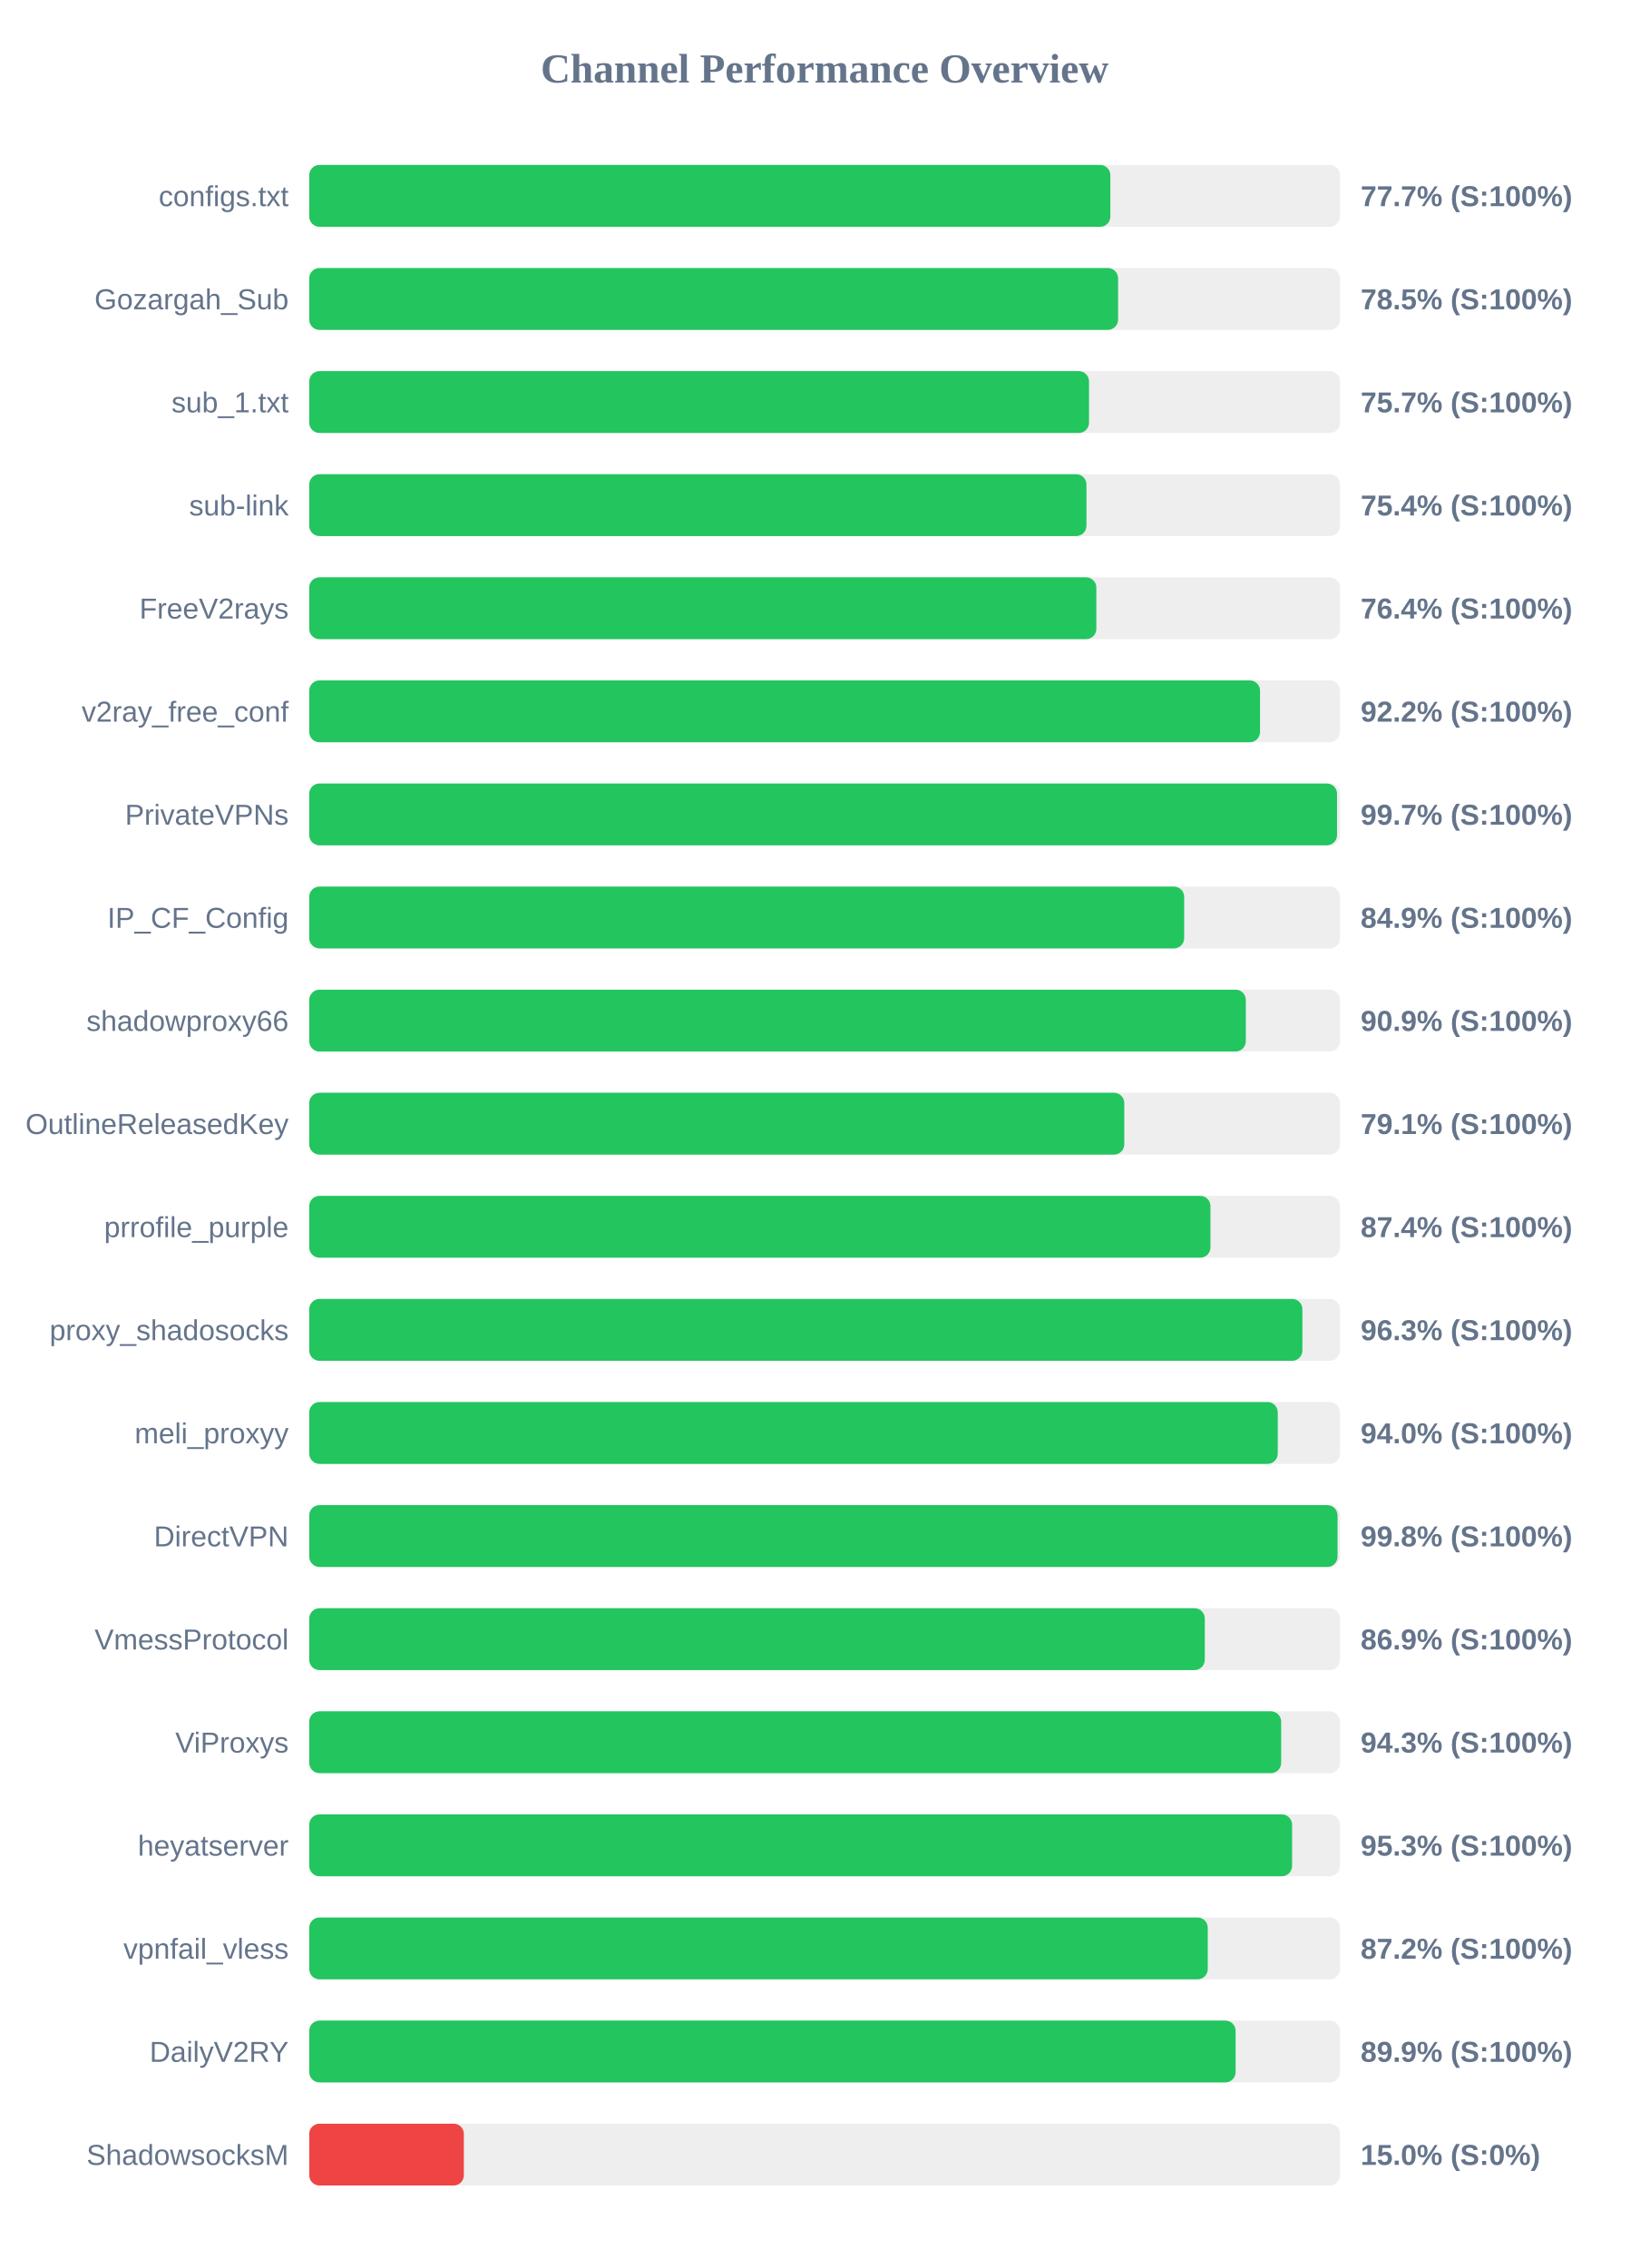
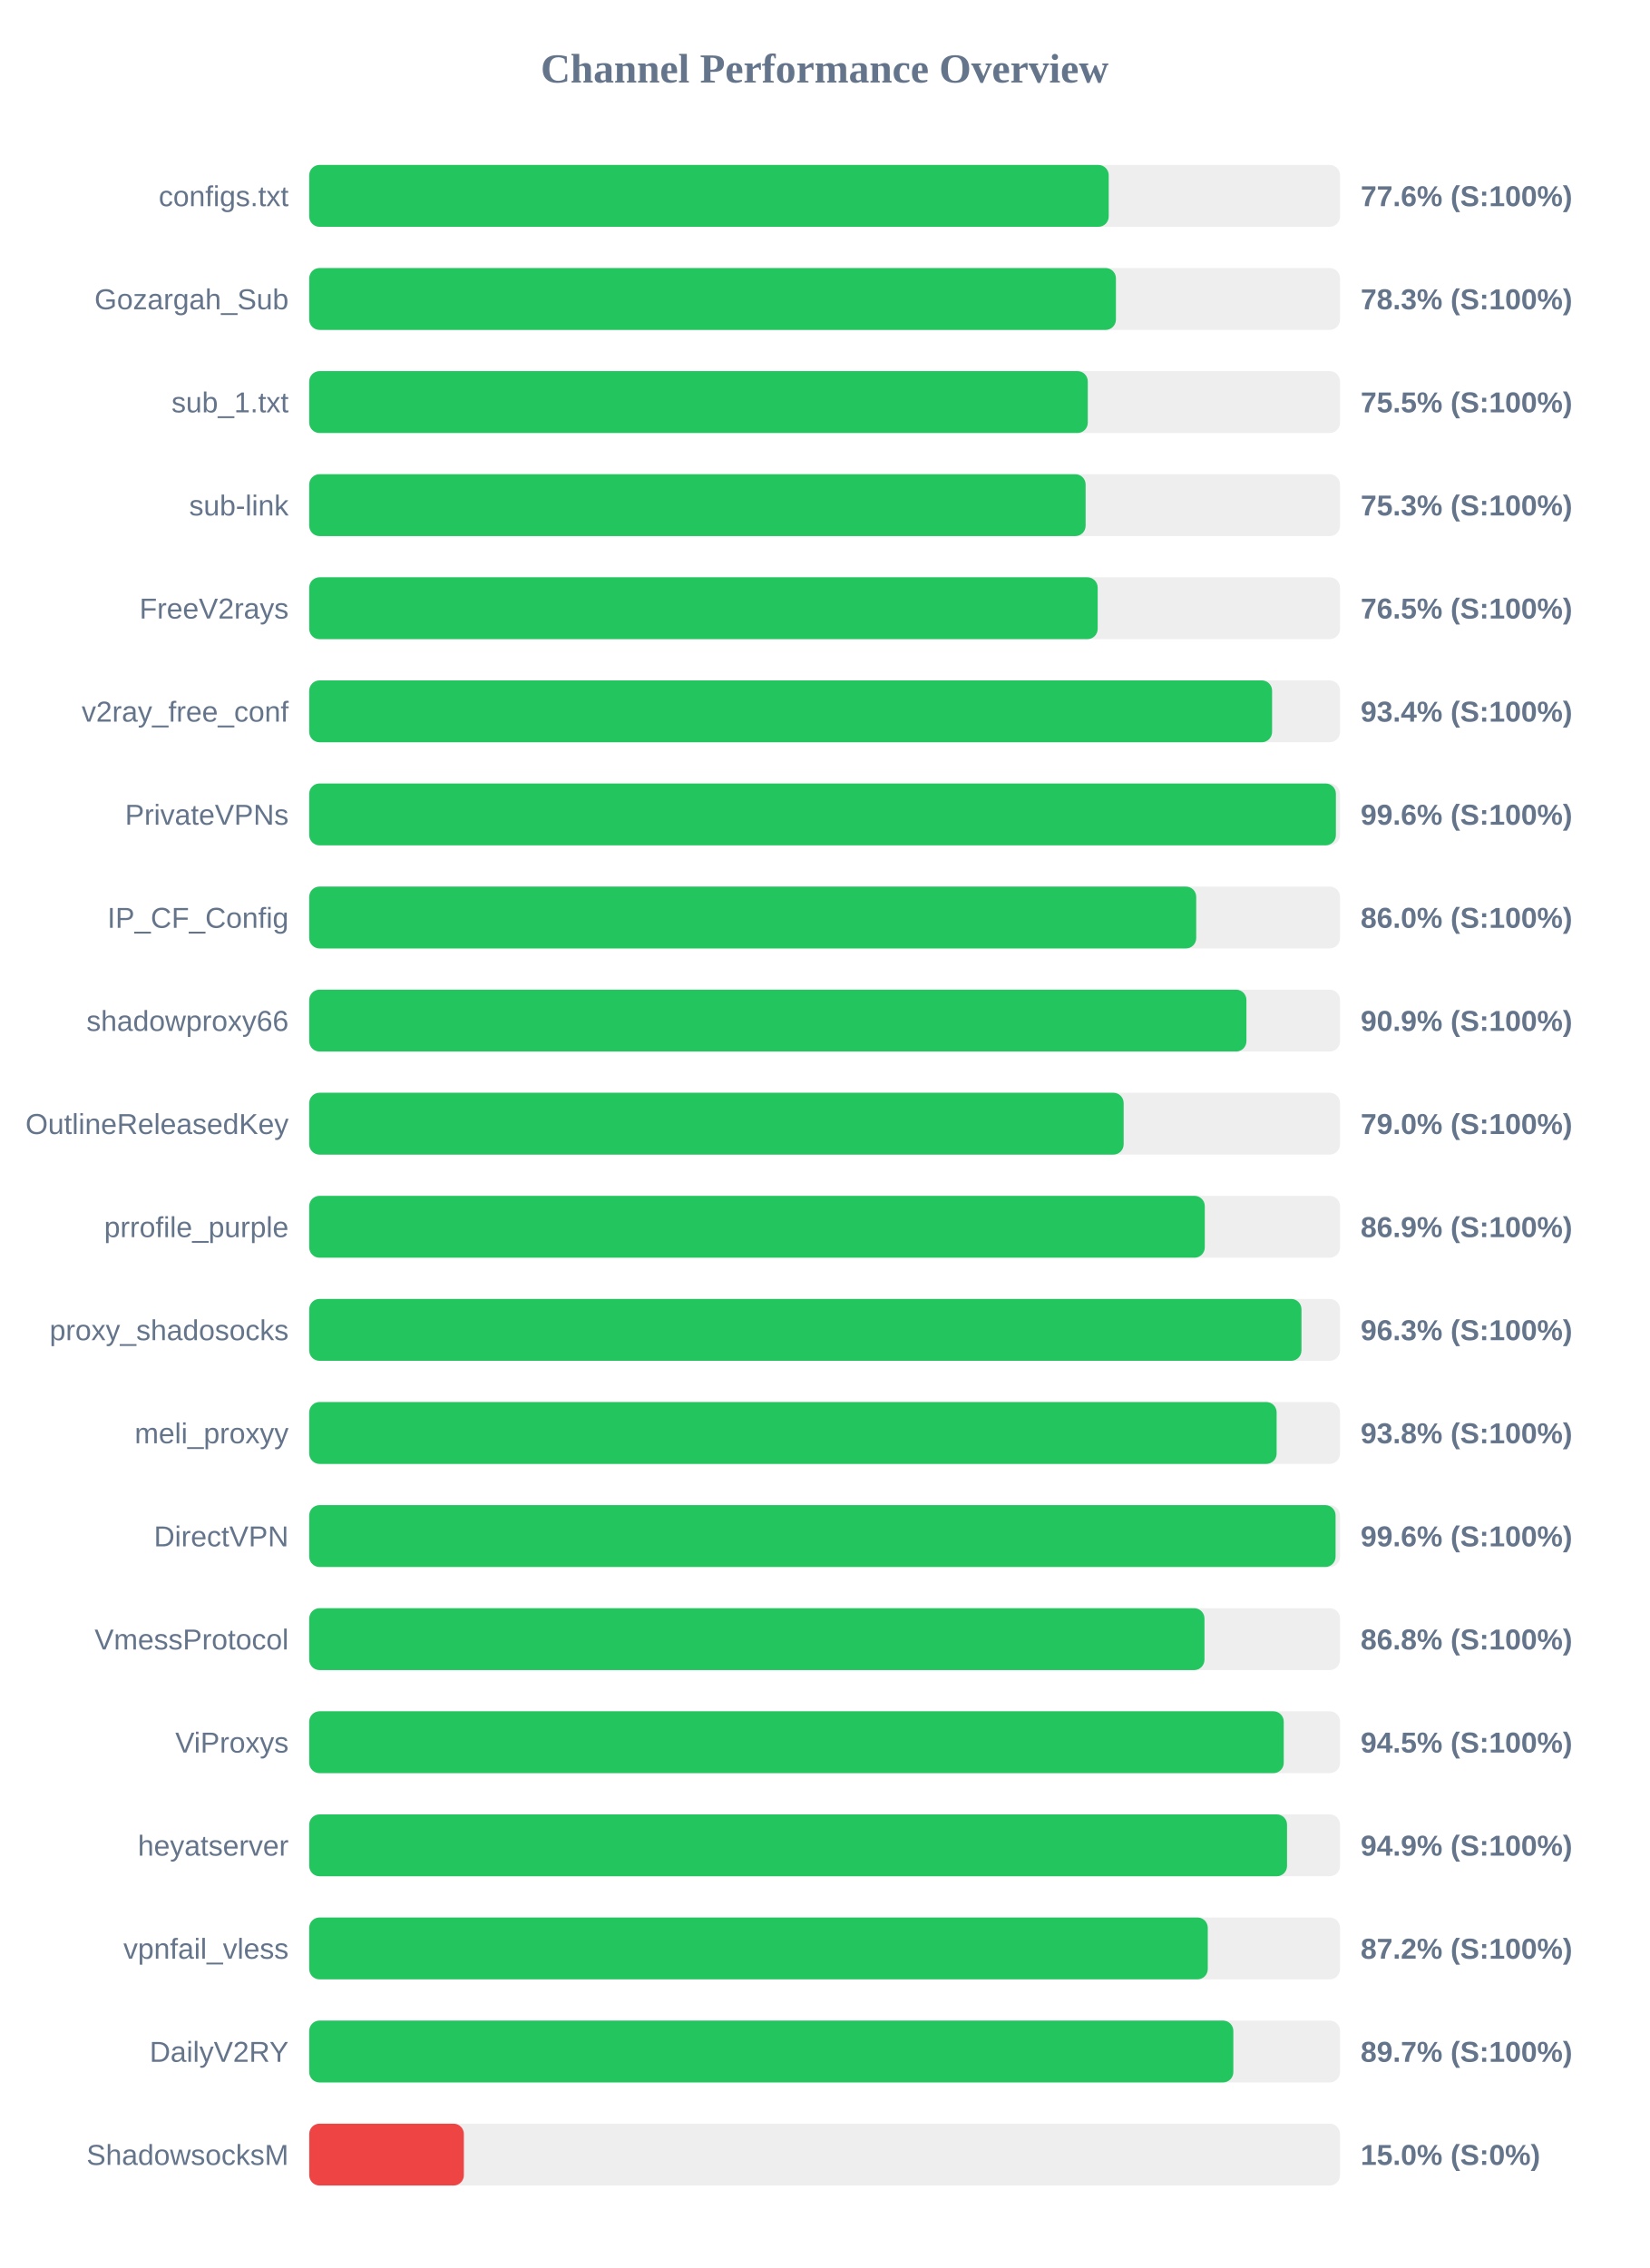
<svg xmlns="http://www.w3.org/2000/svg" width="800" height="1100" version="1.1">
  <style>
        .row { font: 14px Arial; fill: #64748b; }
        .score { font: bold 14px Arial; fill: #64748b; }
    </style>
  <text x="400" y="40" text-anchor="middle" font-size="20px" font-weight="bold" fill="#64748b">Channel Performance Overview</text>
  <rect x="150" y="80" width="500" height="30" fill="#eee" rx="5" />
-   <rect x="150" y="80" width="388.6" height="30" fill="#22c55e" rx="5" />
+   <rect x="150" y="80" width="387.8" height="30" fill="#22c55e" rx="5" />
  <text x="140" y="100" text-anchor="end" class="row">configs.txt</text>
-   <text x="660" y="100" text-anchor="start" class="score">77.7% (S:100%)</text>
+   <text x="660" y="100" text-anchor="start" class="score">77.6% (S:100%)</text>
  <rect x="150" y="130" width="500" height="30" fill="#eee" rx="5" />
-   <rect x="150" y="130" width="392.35" height="30" fill="#22c55e" rx="5" />
+   <rect x="150" y="130" width="391.3" height="30" fill="#22c55e" rx="5" />
  <text x="140" y="150" text-anchor="end" class="row">Gozargah_Sub</text>
-   <text x="660" y="150" text-anchor="start" class="score">78.5% (S:100%)</text>
+   <text x="660" y="150" text-anchor="start" class="score">78.3% (S:100%)</text>
  <rect x="150" y="180" width="500" height="30" fill="#eee" rx="5" />
-   <rect x="150" y="180" width="378.25" height="30" fill="#22c55e" rx="5" />
+   <rect x="150" y="180" width="377.65" height="30" fill="#22c55e" rx="5" />
  <text x="140" y="200" text-anchor="end" class="row">sub_1.txt</text>
-   <text x="660" y="200" text-anchor="start" class="score">75.7% (S:100%)</text>
+   <text x="660" y="200" text-anchor="start" class="score">75.5% (S:100%)</text>
  <rect x="150" y="230" width="500" height="30" fill="#eee" rx="5" />
-   <rect x="150" y="230" width="377.0" height="30" fill="#22c55e" rx="5" />
+   <rect x="150" y="230" width="376.6" height="30" fill="#22c55e" rx="5" />
  <text x="140" y="250" text-anchor="end" class="row">sub-link</text>
-   <text x="660" y="250" text-anchor="start" class="score">75.4% (S:100%)</text>
+   <text x="660" y="250" text-anchor="start" class="score">75.3% (S:100%)</text>
  <rect x="150" y="280" width="500" height="30" fill="#eee" rx="5" />
-   <rect x="150" y="280" width="381.8" height="30" fill="#22c55e" rx="5" />
+   <rect x="150" y="280" width="382.45" height="30" fill="#22c55e" rx="5" />
  <text x="140" y="300" text-anchor="end" class="row">FreeV2rays</text>
-   <text x="660" y="300" text-anchor="start" class="score">76.4% (S:100%)</text>
+   <text x="660" y="300" text-anchor="start" class="score">76.5% (S:100%)</text>
  <rect x="150" y="330" width="500" height="30" fill="#eee" rx="5" />
-   <rect x="150" y="330" width="461.2" height="30" fill="#22c55e" rx="5" />
+   <rect x="150" y="330" width="467.05" height="30" fill="#22c55e" rx="5" />
  <text x="140" y="350" text-anchor="end" class="row">v2ray_free_conf</text>
-   <text x="660" y="350" text-anchor="start" class="score">92.2% (S:100%)</text>
+   <text x="660" y="350" text-anchor="start" class="score">93.4% (S:100%)</text>
  <rect x="150" y="380" width="500" height="30" fill="#eee" rx="5" />
-   <rect x="150" y="380" width="498.55" height="30" fill="#22c55e" rx="5" />
+   <rect x="150" y="380" width="498.0" height="30" fill="#22c55e" rx="5" />
  <text x="140" y="400" text-anchor="end" class="row">PrivateVPNs</text>
-   <text x="660" y="400" text-anchor="start" class="score">99.7% (S:100%)</text>
+   <text x="660" y="400" text-anchor="start" class="score">99.6% (S:100%)</text>
  <rect x="150" y="430" width="500" height="30" fill="#eee" rx="5" />
-   <rect x="150" y="430" width="424.4" height="30" fill="#22c55e" rx="5" />
+   <rect x="150" y="430" width="430.25" height="30" fill="#22c55e" rx="5" />
  <text x="140" y="450" text-anchor="end" class="row">IP_CF_Config</text>
-   <text x="660" y="450" text-anchor="start" class="score">84.9% (S:100%)</text>
+   <text x="660" y="450" text-anchor="start" class="score">86.0% (S:100%)</text>
  <rect x="150" y="480" width="500" height="30" fill="#eee" rx="5" />
-   <rect x="150" y="480" width="454.3" height="30" fill="#22c55e" rx="5" />
+   <rect x="150" y="480" width="454.6" height="30" fill="#22c55e" rx="5" />
  <text x="140" y="500" text-anchor="end" class="row">shadowproxy66</text>
  <text x="660" y="500" text-anchor="start" class="score">90.9% (S:100%)</text>
  <rect x="150" y="530" width="500" height="30" fill="#eee" rx="5" />
-   <rect x="150" y="530" width="395.35" height="30" fill="#22c55e" rx="5" />
+   <rect x="150" y="530" width="395.05" height="30" fill="#22c55e" rx="5" />
  <text x="140" y="550" text-anchor="end" class="row">OutlineReleasedKey</text>
-   <text x="660" y="550" text-anchor="start" class="score">79.1% (S:100%)</text>
+   <text x="660" y="550" text-anchor="start" class="score">79.0% (S:100%)</text>
  <rect x="150" y="580" width="500" height="30" fill="#eee" rx="5" />
-   <rect x="150" y="580" width="437.15" height="30" fill="#22c55e" rx="5" />
+   <rect x="150" y="580" width="434.4" height="30" fill="#22c55e" rx="5" />
  <text x="140" y="600" text-anchor="end" class="row">prrofile_purple</text>
-   <text x="660" y="600" text-anchor="start" class="score">87.4% (S:100%)</text>
+   <text x="660" y="600" text-anchor="start" class="score">86.9% (S:100%)</text>
  <rect x="150" y="630" width="500" height="30" fill="#eee" rx="5" />
-   <rect x="150" y="630" width="481.75" height="30" fill="#22c55e" rx="5" />
+   <rect x="150" y="630" width="481.3" height="30" fill="#22c55e" rx="5" />
  <text x="140" y="650" text-anchor="end" class="row">proxy_shadosocks</text>
  <text x="660" y="650" text-anchor="start" class="score">96.3% (S:100%)</text>
  <rect x="150" y="680" width="500" height="30" fill="#eee" rx="5" />
-   <rect x="150" y="680" width="469.8" height="30" fill="#22c55e" rx="5" />
+   <rect x="150" y="680" width="469.25" height="30" fill="#22c55e" rx="5" />
  <text x="140" y="700" text-anchor="end" class="row">meli_proxyy</text>
-   <text x="660" y="700" text-anchor="start" class="score">94.0% (S:100%)</text>
+   <text x="660" y="700" text-anchor="start" class="score">93.8% (S:100%)</text>
  <rect x="150" y="730" width="500" height="30" fill="#eee" rx="5" />
-   <rect x="150" y="730" width="498.8" height="30" fill="#22c55e" rx="5" />
+   <rect x="150" y="730" width="497.85" height="30" fill="#22c55e" rx="5" />
  <text x="140" y="750" text-anchor="end" class="row">DirectVPN</text>
-   <text x="660" y="750" text-anchor="start" class="score">99.8% (S:100%)</text>
+   <text x="660" y="750" text-anchor="start" class="score">99.6% (S:100%)</text>
  <rect x="150" y="780" width="500" height="30" fill="#eee" rx="5" />
-   <rect x="150" y="780" width="434.4" height="30" fill="#22c55e" rx="5" />
+   <rect x="150" y="780" width="434.25" height="30" fill="#22c55e" rx="5" />
  <text x="140" y="800" text-anchor="end" class="row">VmessProtocol</text>
-   <text x="660" y="800" text-anchor="start" class="score">86.9% (S:100%)</text>
+   <text x="660" y="800" text-anchor="start" class="score">86.8% (S:100%)</text>
  <rect x="150" y="830" width="500" height="30" fill="#eee" rx="5" />
-   <rect x="150" y="830" width="471.45" height="30" fill="#22c55e" rx="5" />
+   <rect x="150" y="830" width="472.7" height="30" fill="#22c55e" rx="5" />
  <text x="140" y="850" text-anchor="end" class="row">ViProxys</text>
-   <text x="660" y="850" text-anchor="start" class="score">94.3% (S:100%)</text>
+   <text x="660" y="850" text-anchor="start" class="score">94.5% (S:100%)</text>
  <rect x="150" y="880" width="500" height="30" fill="#eee" rx="5" />
-   <rect x="150" y="880" width="476.75" height="30" fill="#22c55e" rx="5" />
+   <rect x="150" y="880" width="474.3" height="30" fill="#22c55e" rx="5" />
  <text x="140" y="900" text-anchor="end" class="row">heyatserver</text>
-   <text x="660" y="900" text-anchor="start" class="score">95.3% (S:100%)</text>
+   <text x="660" y="900" text-anchor="start" class="score">94.9% (S:100%)</text>
  <rect x="150" y="930" width="500" height="30" fill="#eee" rx="5" />
  <rect x="150" y="930" width="435.85" height="30" fill="#22c55e" rx="5" />
  <text x="140" y="950" text-anchor="end" class="row">vpnfail_vless</text>
  <text x="660" y="950" text-anchor="start" class="score">87.2% (S:100%)</text>
  <rect x="150" y="980" width="500" height="30" fill="#eee" rx="5" />
-   <rect x="150" y="980" width="449.35" height="30" fill="#22c55e" rx="5" />
+   <rect x="150" y="980" width="448.25" height="30" fill="#22c55e" rx="5" />
  <text x="140" y="1000" text-anchor="end" class="row">DailyV2RY</text>
-   <text x="660" y="1000" text-anchor="start" class="score">89.9% (S:100%)</text>
+   <text x="660" y="1000" text-anchor="start" class="score">89.7% (S:100%)</text>
  <rect x="150" y="1030" width="500" height="30" fill="#eee" rx="5" />
  <rect x="150" y="1030" width="75.0" height="30" fill="#ef4444" rx="5" />
  <text x="140" y="1050" text-anchor="end" class="row">ShadowsocksM</text>
  <text x="660" y="1050" text-anchor="start" class="score">15.0% (S:0%)</text>
</svg>
